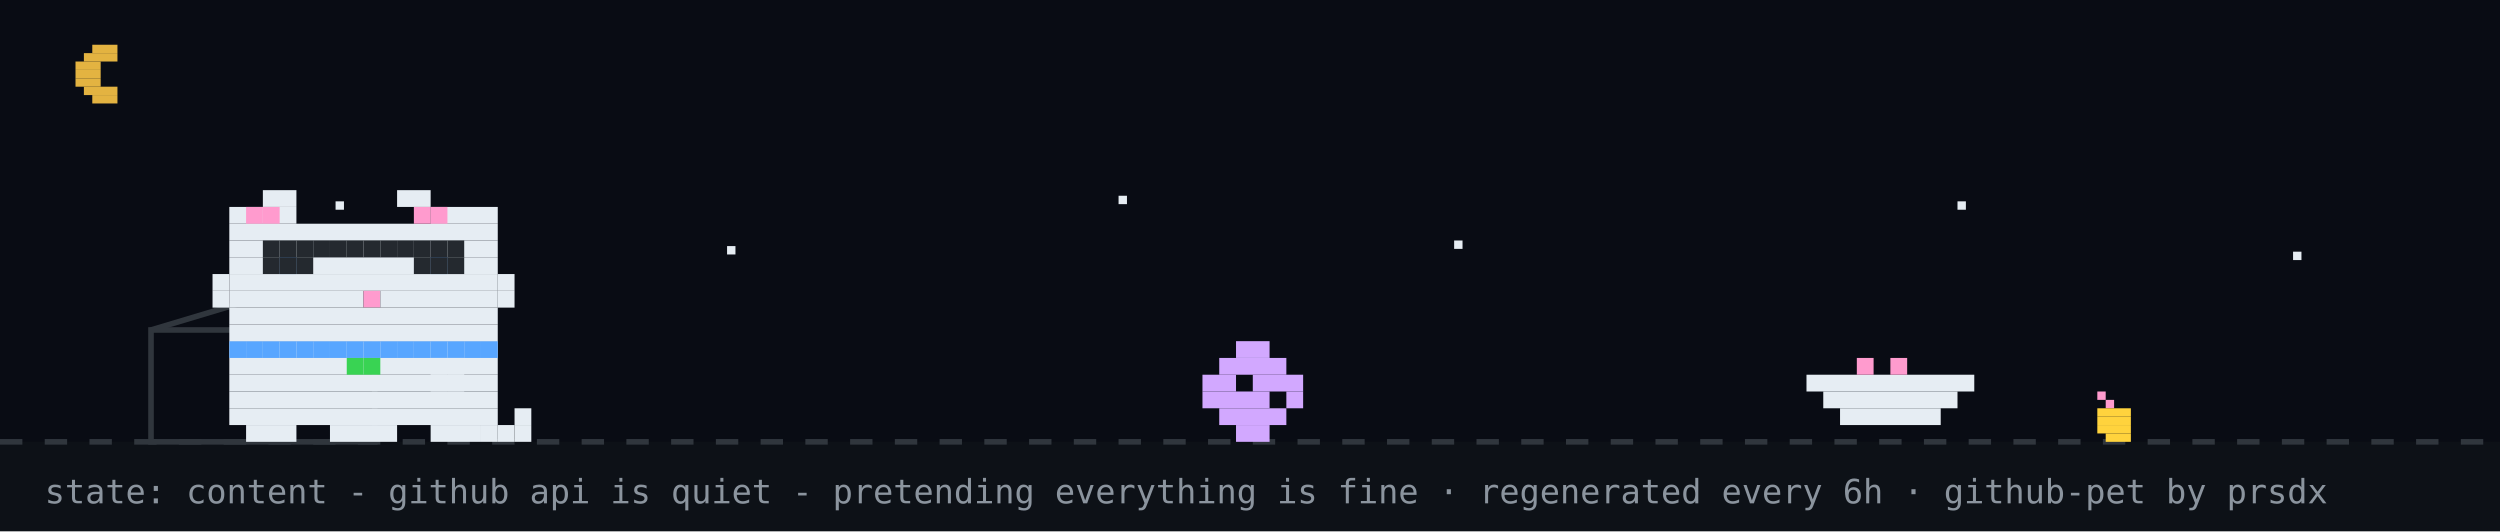
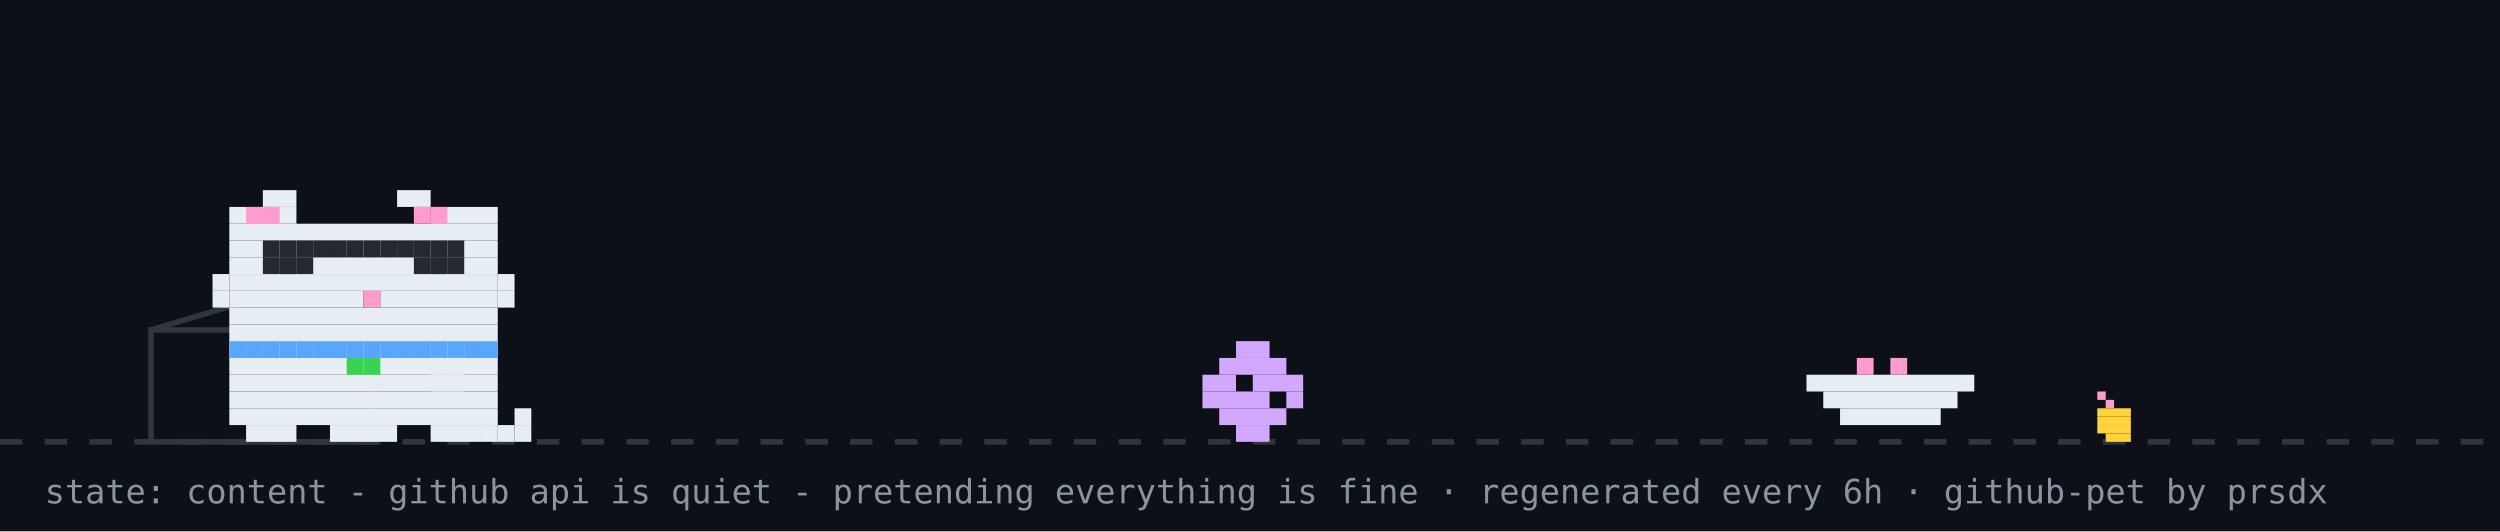
<svg xmlns="http://www.w3.org/2000/svg" width="894" height="190" viewBox="0 0 894 190" role="img" aria-label="github pet: content">
  <rect width="894" height="190" fill="#0d1117" />
-   <rect width="894" height="158" fill="#02060f" opacity="0.4" />
-   <rect x="33" y="16" width="9" height="3" fill="#e3b341" />
-   <rect x="30" y="19" width="12" height="3" fill="#e3b341" />
-   <rect x="27" y="22" width="9" height="3" fill="#e3b341" />
-   <rect x="27" y="25" width="9" height="3" fill="#e3b341" />
-   <rect x="27" y="28" width="9" height="3" fill="#e3b341" />
-   <rect x="30" y="31" width="12" height="3" fill="#e3b341" />
-   <rect x="33" y="34" width="9" height="3" fill="#e3b341" />
-   <rect x="120" y="72" width="3" height="3" fill="#e6edf3">
-     <animate attributeName="opacity" values="1;0.2;1" dur="2.2s" begin="0s" repeatCount="indefinite" />
-   </rect>
-   <rect x="260" y="88" width="3" height="3" fill="#e6edf3">
-     <animate attributeName="opacity" values="1;0.2;1" dur="2.2s" begin="0.7s" repeatCount="indefinite" />
-   </rect>
-   <rect x="400" y="70" width="3" height="3" fill="#e6edf3">
-     <animate attributeName="opacity" values="1;0.2;1" dur="2.2s" begin="1.3s" repeatCount="indefinite" />
-   </rect>
-   <rect x="520" y="86" width="3" height="3" fill="#e6edf3">
-     <animate attributeName="opacity" values="1;0.2;1" dur="2.2s" begin="0.4s" repeatCount="indefinite" />
-   </rect>
-   <rect x="700" y="72" width="3" height="3" fill="#e6edf3">
-     <animate attributeName="opacity" values="1;0.2;1" dur="2.2s" begin="1.7s" repeatCount="indefinite" />
-   </rect>
-   <rect x="820" y="90" width="3" height="3" fill="#e6edf3">
-     <animate attributeName="opacity" values="1;0.2;1" dur="2.2s" begin="1s" repeatCount="indefinite" />
-   </rect>
  <line x1="0" y1="158" x2="894" y2="158" stroke="#30363d" stroke-width="2" stroke-dasharray="8 8" />
  <rect x="750" y="140" width="3" height="3" fill="#ff9bce" />
  <rect x="753" y="143" width="3" height="3" fill="#ff9bce" />
  <rect x="750" y="146" width="12" height="3" fill="#ffd33d" />
  <rect x="750" y="149" width="12" height="3" fill="#ffd33d" />
  <rect x="750" y="152" width="12" height="3" fill="#ffd33d" />
  <rect x="753" y="155" width="9" height="3" fill="#ffd33d" />
  <rect x="54" y="118" width="80" height="40" fill="none" stroke="#30363d" stroke-width="2" />
  <line x1="54" y1="118" x2="94" y2="106" stroke="#30363d" stroke-width="2" />
  <g transform="translate(430,0)">
    <g>
      <animateTransform attributeName="transform" type="translate" values="0 0;0 0;52 -10;52 0;52 0;0 0" keyTimes="0;0.660;0.690;0.780;0.860;1" dur="32s" begin="7s" repeatCount="indefinite" />
      <rect x="12" y="122" width="12" height="6" fill="#d2a8ff" />
      <rect x="6" y="128" width="24" height="6" fill="#d2a8ff" />
      <rect x="0" y="134" width="12" height="6" fill="#d2a8ff" />
      <rect x="18" y="134" width="18" height="6" fill="#d2a8ff" />
      <rect x="0" y="140" width="24" height="6" fill="#d2a8ff" />
      <rect x="30" y="140" width="6" height="6" fill="#d2a8ff" />
      <rect x="6" y="146" width="24" height="6" fill="#d2a8ff" />
      <rect x="12" y="152" width="12" height="6" fill="#d2a8ff" />
    </g>
  </g>
  <rect x="646" y="134" width="60" height="6" fill="#e6edf3" />
  <rect x="652" y="140" width="48" height="6" fill="#e6edf3" />
  <rect x="658" y="146" width="36" height="6" fill="#e6edf3" />
  <rect x="664" y="128" width="6" height="6" fill="#ff9bce" />
  <rect x="676" y="128" width="6" height="6" fill="#ff9bce" />
  <g transform="translate(70,0)">
    <animateTransform attributeName="transform" type="translate" values="70 0;500 0;500 0;320 0;320 0;70 0;70 0" keyTimes="0;0.12;0.35;0.45;0.62;0.82;1" dur="32s" begin="7s" repeatCount="indefinite" />
    <g>
      <animateTransform attributeName="transform" type="translate" values="0 0;0 -3;0 0" dur="0.7s" repeatCount="indefinite" />
      <rect x="12" y="122" width="96" height="6" fill="#e6edf3" />
      <rect x="12" y="128" width="96" height="6" fill="#e6edf3" />
      <rect x="12" y="134" width="96" height="6" fill="#e6edf3" />
      <rect x="12" y="140" width="96" height="6" fill="#e6edf3" />
      <rect x="12" y="146" width="96" height="6" fill="#e6edf3" />
      <rect x="18" y="152" width="18" height="6" fill="#e6edf3" />
      <rect x="48" y="152" width="24" height="6" fill="#e6edf3" />
      <rect x="84" y="152" width="18" height="6" fill="#e6edf3" />
      <rect x="12" y="122" width="6" height="6" fill="#58a6ff" />
      <rect x="18" y="122" width="6" height="6" fill="#58a6ff" />
      <rect x="24" y="122" width="6" height="6" fill="#58a6ff" />
      <rect x="30" y="122" width="6" height="6" fill="#58a6ff" />
      <rect x="36" y="122" width="6" height="6" fill="#58a6ff" />
      <rect x="42" y="122" width="6" height="6" fill="#58a6ff" />
      <rect x="48" y="122" width="6" height="6" fill="#58a6ff" />
      <rect x="54" y="122" width="6" height="6" fill="#58a6ff" />
      <rect x="60" y="122" width="6" height="6" fill="#58a6ff" />
      <rect x="66" y="122" width="6" height="6" fill="#58a6ff" />
      <rect x="72" y="122" width="6" height="6" fill="#58a6ff" />
      <rect x="78" y="122" width="6" height="6" fill="#58a6ff" />
      <rect x="84" y="122" width="6" height="6" fill="#58a6ff" />
      <rect x="90" y="122" width="6" height="6" fill="#58a6ff" />
      <rect x="96" y="122" width="6" height="6" fill="#58a6ff" />
      <rect x="102" y="122" width="6" height="6" fill="#58a6ff" />
      <rect x="54" y="128" width="6" height="6" fill="#39d353" />
      <rect x="60" y="128" width="6" height="6" fill="#39d353" />
      <g>
        <animate attributeName="opacity" values="1;0;1" keyTimes="0;0.5;1" calcMode="discrete" dur="1.4s" repeatCount="indefinite" />
        <rect x="102" y="152" width="6" height="6" fill="#e6edf3" />
        <rect x="108" y="152" width="6" height="6" fill="#e6edf3" />
        <rect x="114" y="152" width="6" height="6" fill="#e6edf3" />
        <rect x="114" y="146" width="6" height="6" fill="#e6edf3" />
      </g>
      <g opacity="0">
        <animate attributeName="opacity" values="0;1;0" keyTimes="0;0.5;1" calcMode="discrete" dur="1.4s" repeatCount="indefinite" />
        <rect x="114" y="152" width="6" height="6" fill="#e6edf3" />
        <rect x="114" y="146" width="6" height="6" fill="#e6edf3" />
        <rect x="114" y="140" width="6" height="6" fill="#e6edf3" />
        <rect x="108" y="140" width="6" height="6" fill="#e6edf3" />
      </g>
      <g>
        <animate attributeName="opacity" values="1;1;0;0;1" keyTimes="0;0.660;0.720;0.780;1" calcMode="discrete" dur="32s" begin="7s" repeatCount="indefinite" />
        <rect x="84" y="128" width="6" height="6" fill="#e6edf3" />
        <rect x="90" y="128" width="6" height="6" fill="#e6edf3" />
        <rect x="84" y="134" width="6" height="6" fill="#e6edf3" />
        <rect x="90" y="134" width="6" height="6" fill="#e6edf3" />
      </g>
      <g opacity="0">
        <animate attributeName="opacity" values="0;0;1;1;0" keyTimes="0;0.660;0.720;0.780;1" calcMode="discrete" dur="32s" begin="7s" repeatCount="indefinite" />
        <rect x="96" y="134" width="6" height="6" fill="#e6edf3" />
        <rect x="102" y="134" width="6" height="6" fill="#e6edf3" />
        <rect x="108" y="134" width="6" height="6" fill="#e6edf3" />
        <rect x="114" y="134" width="6" height="6" fill="#e6edf3" />
        <rect x="114" y="128" width="6" height="6" fill="#e6edf3" />
      </g>
      <g>
        <animateTransform attributeName="transform" type="translate" values="0 0;0 0;0 8;0 0;0 8;0 0;0 8;0 0;0 0" keyTimes="0.000;0.150;0.180;0.210;0.240;0.270;0.300;0.330;1.000" dur="32s" begin="7s" repeatCount="indefinite" />
        <rect x="24" y="68" width="12" height="6" fill="#e6edf3" />
        <rect x="72" y="68" width="12" height="6" fill="#e6edf3" />
        <rect x="12" y="74" width="24" height="6" fill="#e6edf3" />
        <rect x="84" y="74" width="24" height="6" fill="#e6edf3" />
        <rect x="12" y="80" width="96" height="6" fill="#e6edf3" />
        <rect x="12" y="86" width="96" height="6" fill="#e6edf3" />
        <rect x="12" y="92" width="18" height="6" fill="#e6edf3" />
        <rect x="36" y="92" width="48" height="6" fill="#e6edf3" />
        <rect x="90" y="92" width="18" height="6" fill="#e6edf3" />
        <rect x="12" y="98" width="96" height="6" fill="#e6edf3" />
        <rect x="12" y="104" width="48" height="6" fill="#e6edf3" />
        <rect x="60" y="104" width="6" height="6" fill="#ff9bce" />
        <rect x="66" y="104" width="42" height="6" fill="#e6edf3" />
        <rect x="12" y="110" width="96" height="6" fill="#e6edf3" />
        <rect x="12" y="116" width="96" height="6" fill="#e6edf3" />
        <rect x="18" y="74" width="6" height="6" fill="#ff9bce" />
        <rect x="24" y="74" width="6" height="6" fill="#ff9bce" />
        <rect x="78" y="74" width="6" height="6" fill="#ff9bce" />
        <rect x="84" y="74" width="6" height="6" fill="#ff9bce" />
        <rect x="6" y="98" width="6" height="6" fill="#e6edf3" />
        <rect x="6" y="104" width="6" height="6" fill="#e6edf3" />
        <rect x="108" y="98" width="6" height="6" fill="#e6edf3" />
        <rect x="108" y="104" width="6" height="6" fill="#e6edf3" />
        <g>
          <animate attributeName="opacity" values="1;0;1" keyTimes="0;0.96;1" calcMode="discrete" dur="4.2s" repeatCount="indefinite" />
          <rect x="30" y="92" width="6" height="6" fill="#58a6ff" />
          <rect x="84" y="92" width="6" height="6" fill="#58a6ff" />
        </g>
        <g opacity="0">
          <animate attributeName="opacity" values="0;1;0" keyTimes="0;0.96;1" calcMode="discrete" dur="4.2s" repeatCount="indefinite" />
          <rect x="30" y="92" width="6" height="6" fill="#0d1117" />
          <rect x="84" y="92" width="6" height="6" fill="#0d1117" />
        </g>
      </g>
      <g opacity="0">
        <animate attributeName="opacity" values="1;1;0;0;1;1" keyTimes="0;0.12;0.13;0.82;0.83;1" calcMode="discrete" dur="32s" begin="7s" repeatCount="indefinite" />
        <g>
          <animate attributeName="opacity" values="1;0;1" calcMode="discrete" dur="0.5s" repeatCount="indefinite" />
          <rect x="108" y="86" width="6" height="6" fill="#e6edf3" />
          <rect x="114" y="80" width="6" height="6" fill="#e6edf3" />
          <rect x="114" y="86" width="6" height="6" fill="#e6edf3" />
        </g>
      </g>
      <rect x="24" y="86" width="6" height="6" fill="#24292f" />
      <rect x="30" y="86" width="6" height="6" fill="#24292f" />
      <rect x="36" y="86" width="6" height="6" fill="#24292f" />
      <rect x="24" y="92" width="6" height="6" fill="#24292f" />
      <rect x="30" y="92" width="6" height="6" fill="#24292f" />
      <rect x="36" y="92" width="6" height="6" fill="#24292f" />
      <rect x="42" y="86" width="6" height="6" fill="#24292f" />
      <rect x="48" y="86" width="6" height="6" fill="#24292f" />
      <rect x="54" y="86" width="6" height="6" fill="#24292f" />
      <rect x="60" y="86" width="6" height="6" fill="#24292f" />
      <rect x="66" y="86" width="6" height="6" fill="#24292f" />
      <rect x="72" y="86" width="6" height="6" fill="#24292f" />
      <rect x="78" y="86" width="6" height="6" fill="#24292f" />
      <rect x="84" y="86" width="6" height="6" fill="#24292f" />
      <rect x="90" y="86" width="6" height="6" fill="#24292f" />
      <rect x="78" y="92" width="6" height="6" fill="#24292f" />
      <rect x="84" y="92" width="6" height="6" fill="#24292f" />
      <rect x="90" y="92" width="6" height="6" fill="#24292f" />
      <g opacity="0">
        <animateTransform attributeName="transform" type="translate" values="0 0;6 -22" dur="2.6s" begin="0.4s" repeatCount="indefinite" />
        <animate attributeName="opacity" values="0;1;1;0" keyTimes="0;0.2;0.7;1" dur="2.6s" begin="0.4s" repeatCount="indefinite" />
        <rect x="87" y="-12" width="3" height="3" fill="#ff7b72" />
        <rect x="93" y="-12" width="3" height="3" fill="#ff7b72" />
        <rect x="84" y="-9" width="15" height="3" fill="#ff7b72" />
        <rect x="84" y="-6" width="15" height="3" fill="#ff7b72" />
        <rect x="87" y="-3" width="9" height="3" fill="#ff7b72" />
        <rect x="90" y="0" width="3" height="3" fill="#ff7b72" />
      </g>
      <g opacity="0">
        <animateTransform attributeName="transform" type="translate" values="0 0;6 -22" dur="2.6s" begin="1.9s" repeatCount="indefinite" />
        <animate attributeName="opacity" values="0;1;1;0" keyTimes="0;0.2;0.7;1" dur="2.6s" begin="1.9s" repeatCount="indefinite" />
        <rect x="105" y="-24" width="3" height="3" fill="#ff7b72" />
        <rect x="111" y="-24" width="3" height="3" fill="#ff7b72" />
        <rect x="102" y="-21" width="15" height="3" fill="#ff7b72" />
        <rect x="102" y="-18" width="15" height="3" fill="#ff7b72" />
        <rect x="105" y="-15" width="9" height="3" fill="#ff7b72" />
        <rect x="108" y="-12" width="3" height="3" fill="#ff7b72" />
      </g>
    </g>
  </g>
  <g opacity="0">
    <animate attributeName="opacity" values="0;0;1;1;0;0" keyTimes="0;0.07;0.14;0.85;0.96;1" dur="7s" repeatCount="1" fill="freeze" />
    <rect x="60" y="12" width="380" height="46" rx="10" fill="#30363d" />
    <polygon points="110,58 130,58 118,74" fill="#30363d" />
-     <text x="76" y="31" font-family="monospace" font-size="13" fill="#e6edf3">up late? me too - welcome to shubham's corner</text>
+     <text x="76" y="31" font-family="monospace" font-size="13" fill="#e6edf3">good morning! welcome to shubham's corner</text>
    <text x="76" y="48" font-family="monospace" font-size="12" fill="#8b949e">scroll down for projects + contact</text>
    <polygon points="230,66 246,66 238,78" fill="#58a6ff">
      <animateTransform attributeName="transform" type="translate" values="0 0;0 6;0 0" dur="0.8s" repeatCount="indefinite" />
    </polygon>
  </g>
  <g opacity="0">
    <animate attributeName="opacity" values="0;0;1;1;0;0" keyTimes="0;0.000;0.040;0.267;0.307;1" dur="18s" begin="5s" repeatCount="indefinite" />
    <rect x="711.6" y="14" width="166.4" height="30" rx="9" fill="#30363d" />
    <polygon points="737.6,44 755.6,44 744.6,54" fill="#30363d" />
    <text x="722.6" y="33" font-family="monospace" font-size="12" fill="#e6edf3">featured projects ↓</text>
  </g>
  <g opacity="0">
    <animate attributeName="opacity" values="0;0;1;1;0;0" keyTimes="0;0.333;0.373;0.600;0.640;1" dur="18s" begin="5s" repeatCount="indefinite" />
    <rect x="696.4" y="14" width="181.6" height="30" rx="9" fill="#30363d" />
    <polygon points="722.4,44 740.4,44 729.4,54" fill="#30363d" />
    <text x="707.4" y="33" font-family="monospace" font-size="12" fill="#e6edf3">live stats + graphs ↓</text>
  </g>
  <g opacity="0">
    <animate attributeName="opacity" values="0;0;1;1;0;0" keyTimes="0;0.667;0.707;0.933;0.973;1" dur="18s" begin="5s" repeatCount="indefinite" />
    <rect x="650.8" y="14" width="227.2" height="30" rx="9" fill="#30363d" />
    <polygon points="676.8,44 694.8,44 683.8,54" fill="#30363d" />
    <text x="661.8" y="33" font-family="monospace" font-size="12" fill="#e6edf3">say hi: prsdx.dev@gmail.com</text>
  </g>
  <text x="16" y="180" font-family="monospace" font-size="12" fill="#8b949e">state: content - github api is quiet - pretending everything is fine · regenerated every 6h · github-pet by prsdx</text>
</svg>
